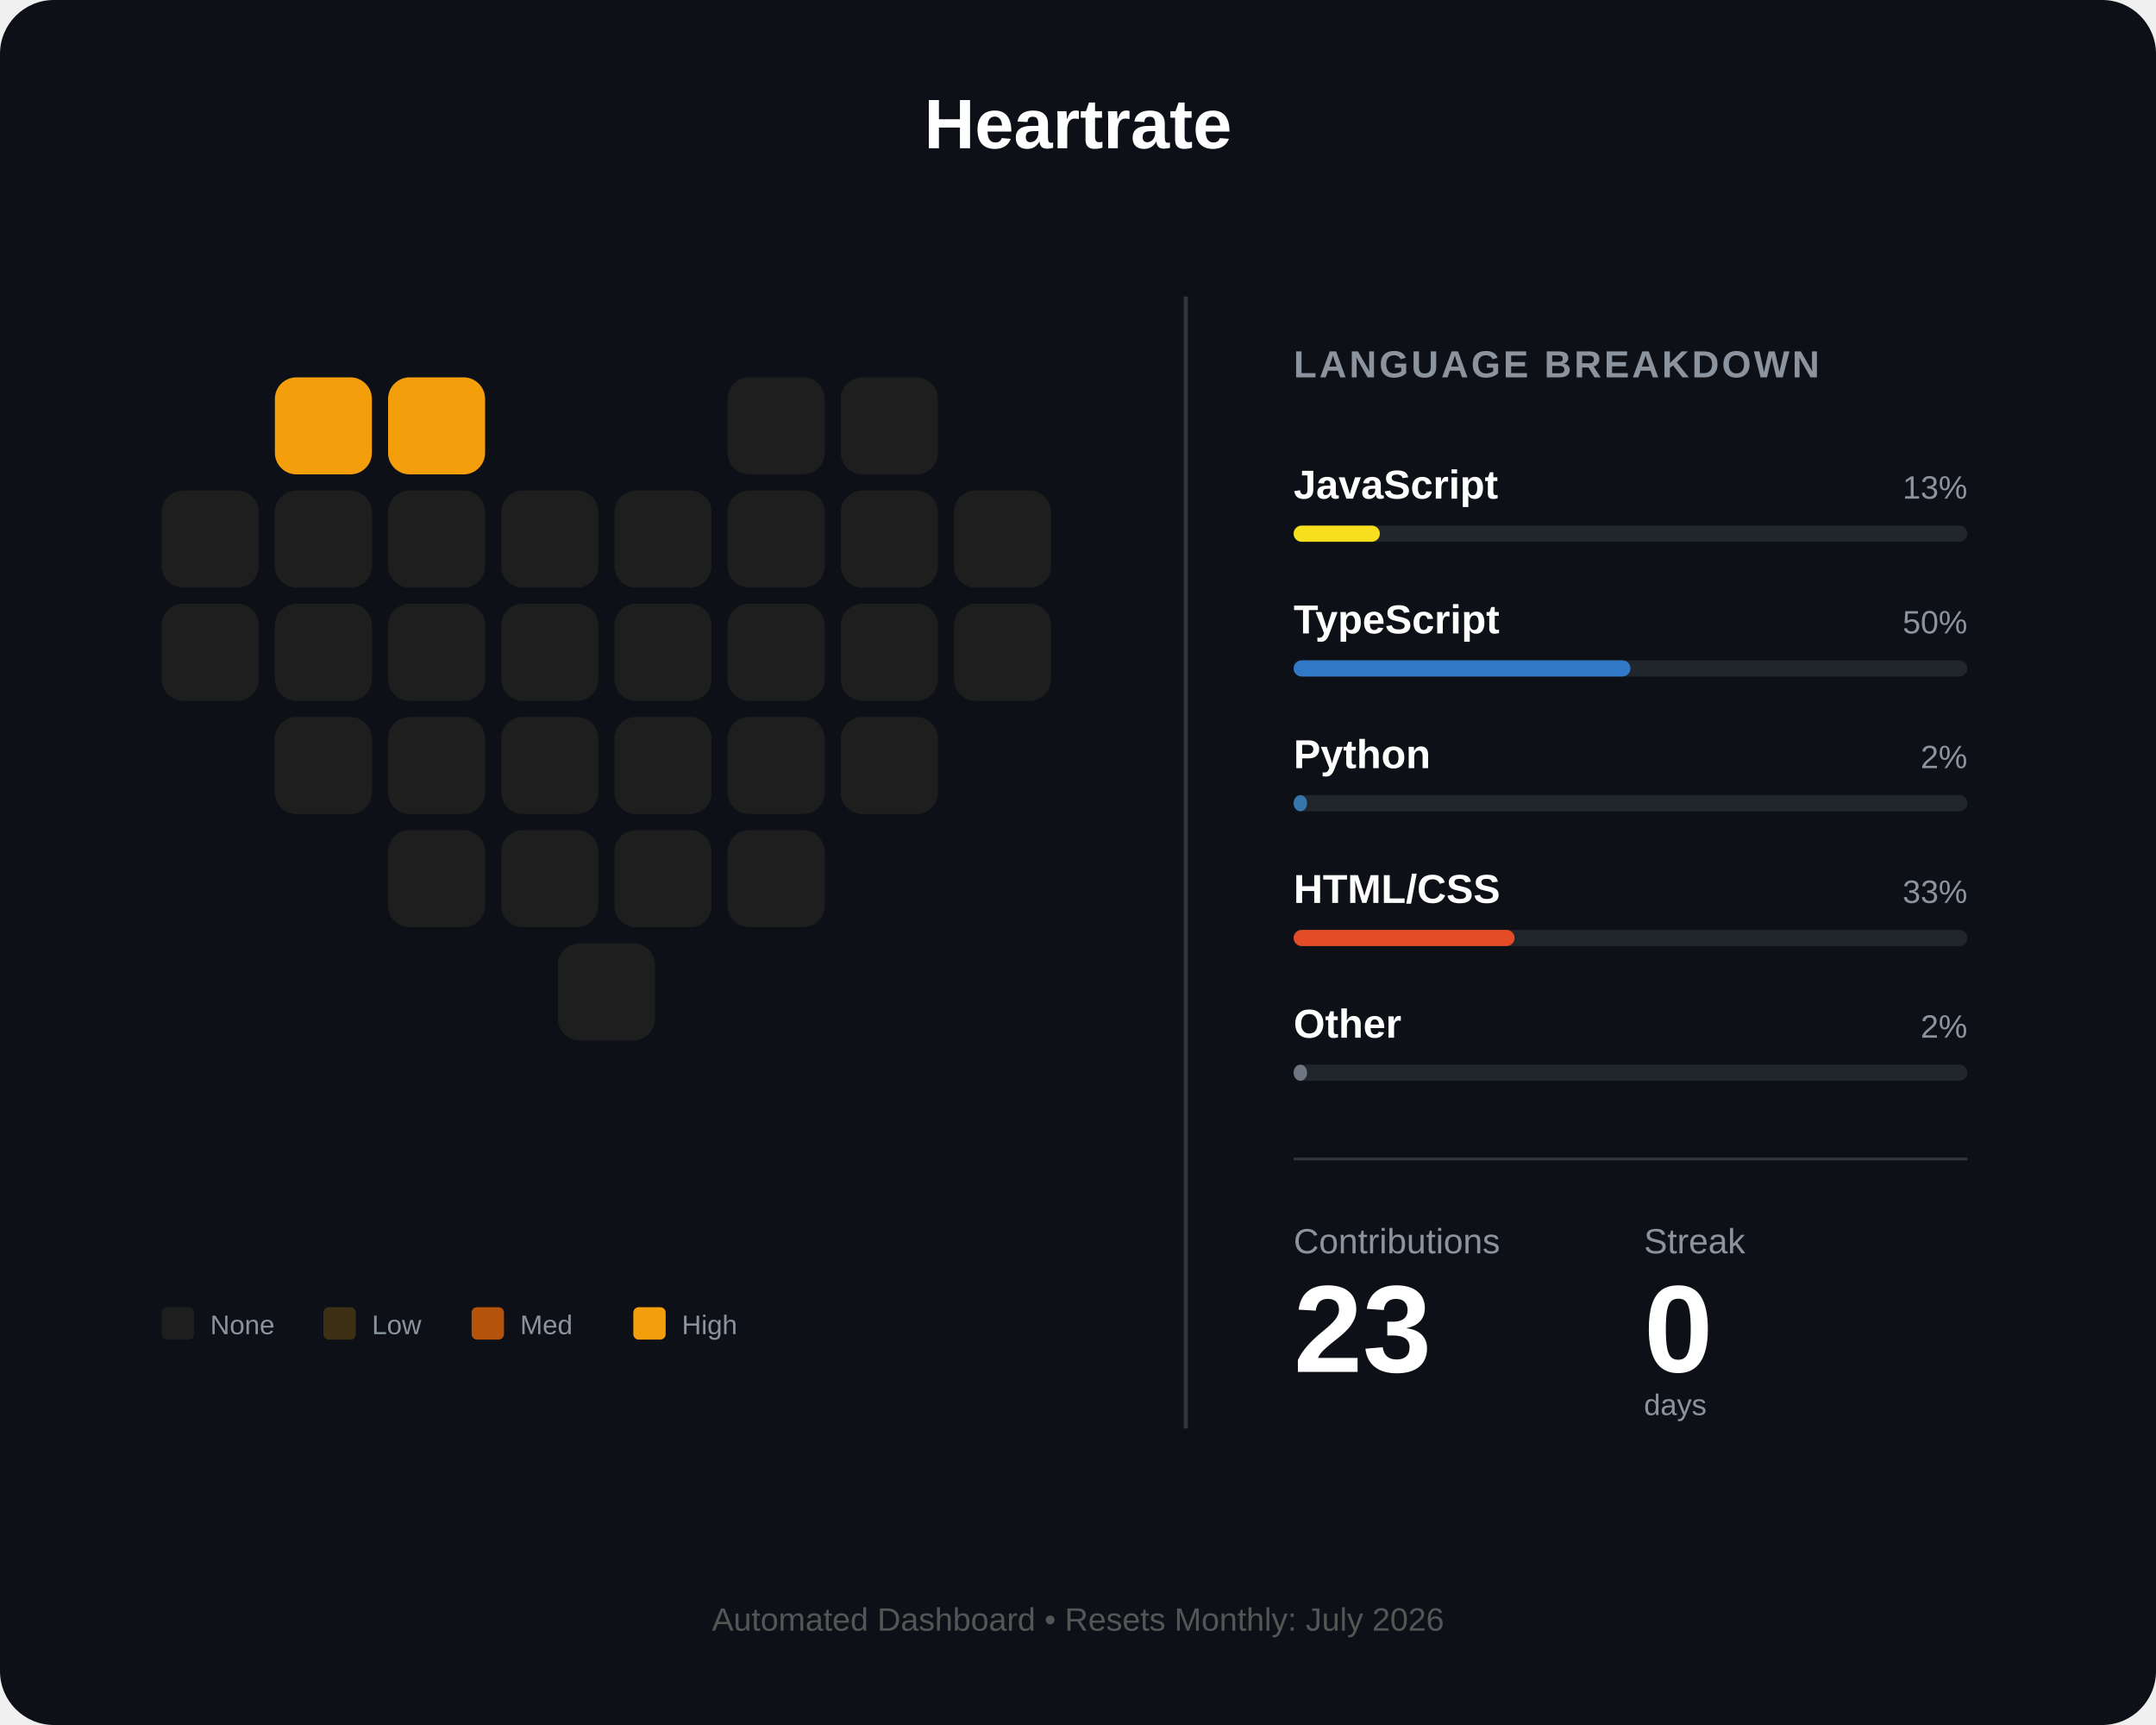
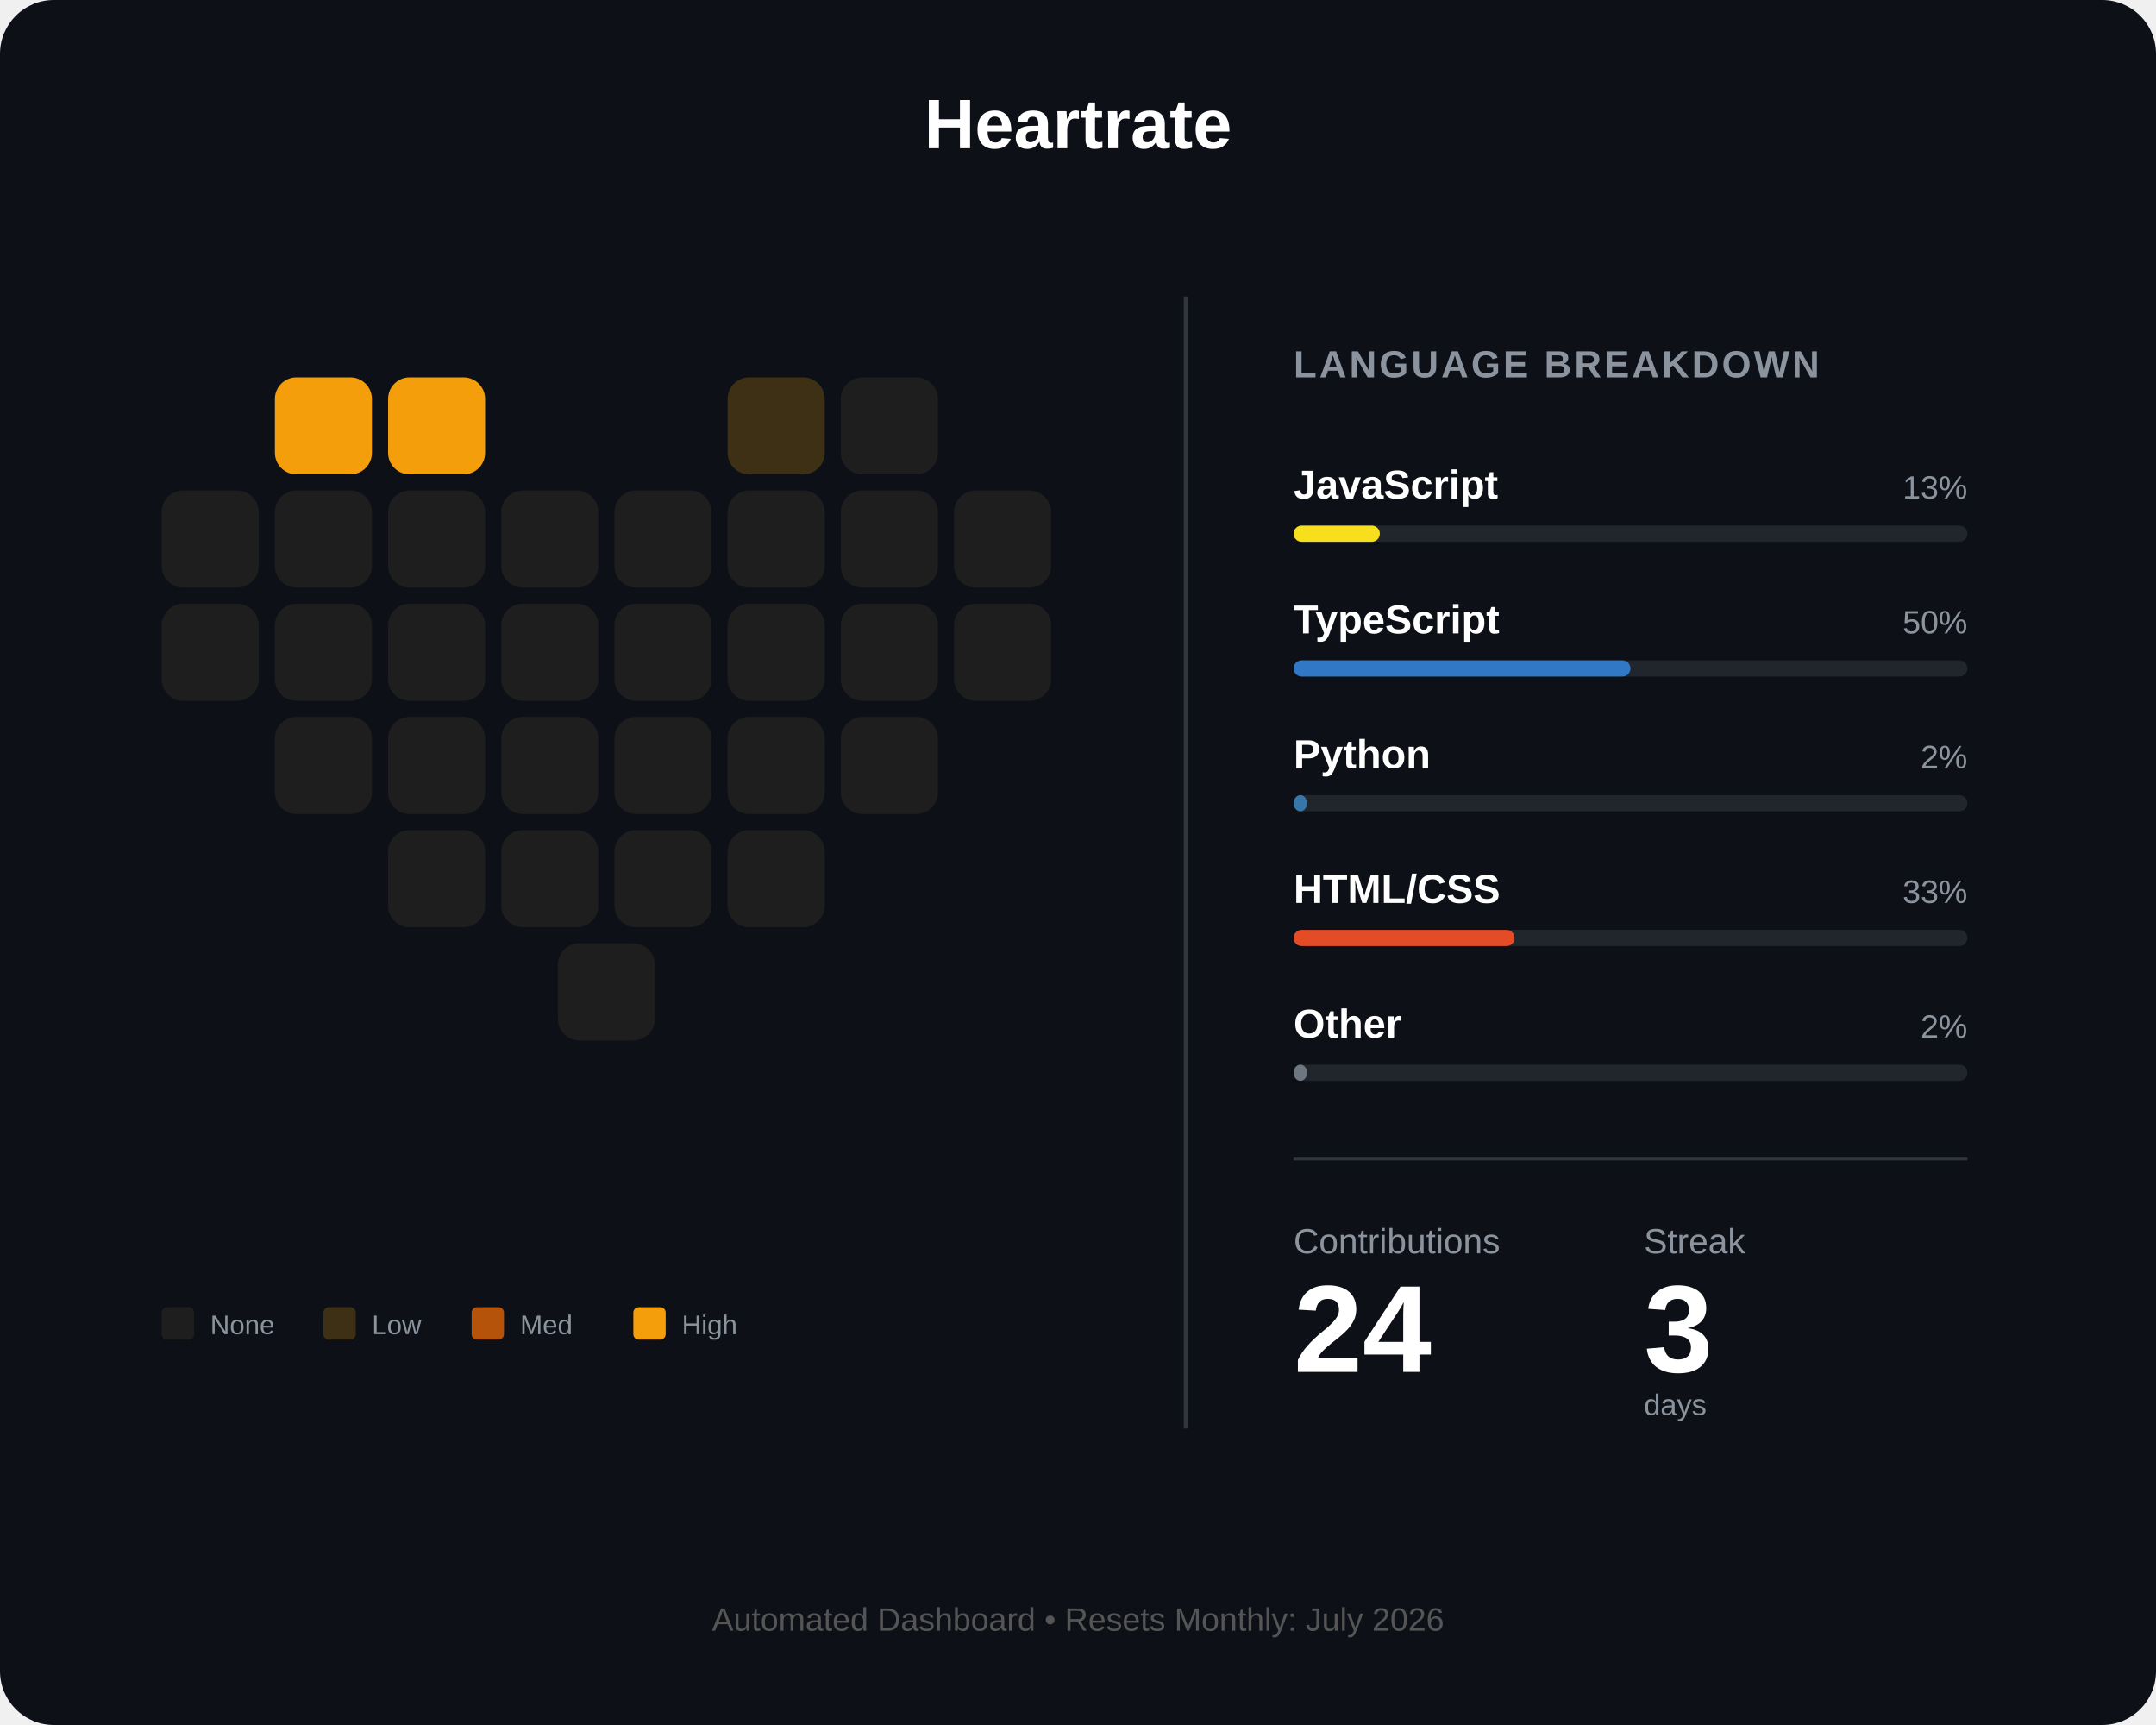
<svg xmlns="http://www.w3.org/2000/svg" width="800" height="640" viewBox="0 0 800 640" fill="none">
  <rect width="800" height="640" rx="20" fill="#0d1117" />
  <text x="400" y="55" fill="white" font-family="Arial" font-size="26" font-weight="bold" text-anchor="middle">Heartrate</text>
  <g id="heart-grid" transform="translate(60, 140)">
    <rect id="day_1" x="42" y="0" width="36" height="36" rx="8" fill="#f59e0b" />
    <rect id="day_2" x="84" y="0" width="36" height="36" rx="8" fill="#f59e0b" />
-     <rect id="day_3" x="210" y="0" width="36" height="36" rx="8" fill="#1e1e1e" />
+     <rect id="day_3" x="210" y="0" width="36" height="36" rx="8" fill="#3d3014" />
    <rect id="day_4" x="252" y="0" width="36" height="36" rx="8" fill="#1e1e1e" />
    <rect id="day_5" x="0" y="42" width="36" height="36" rx="8" fill="#1e1e1e" />
    <rect id="day_6" x="42" y="42" width="36" height="36" rx="8" fill="#1e1e1e" />
    <rect id="day_7" x="84" y="42" width="36" height="36" rx="8" fill="#1e1e1e" />
    <rect id="day_8" x="126" y="42" width="36" height="36" rx="8" fill="#1e1e1e" />
    <rect id="day_9" x="168" y="42" width="36" height="36" rx="8" fill="#1e1e1e" />
    <rect id="day_10" x="210" y="42" width="36" height="36" rx="8" fill="#1e1e1e" />
    <rect id="day_11" x="252" y="42" width="36" height="36" rx="8" fill="#1e1e1e" />
    <rect id="day_12" x="294" y="42" width="36" height="36" rx="8" fill="#1e1e1e" />
    <rect id="day_13" x="0" y="84" width="36" height="36" rx="8" fill="#1e1e1e" />
    <rect id="day_14" x="42" y="84" width="36" height="36" rx="8" fill="#1e1e1e" />
    <rect id="day_15" x="84" y="84" width="36" height="36" rx="8" fill="#1e1e1e" />
    <rect id="day_16" x="126" y="84" width="36" height="36" rx="8" fill="#1e1e1e" />
    <rect id="day_17" x="168" y="84" width="36" height="36" rx="8" fill="#1e1e1e" />
    <rect id="day_18" x="210" y="84" width="36" height="36" rx="8" fill="#1e1e1e" />
    <rect id="day_19" x="252" y="84" width="36" height="36" rx="8" fill="#1e1e1e" />
    <rect id="day_20" x="294" y="84" width="36" height="36" rx="8" fill="#1e1e1e" />
    <rect id="day_21" x="42" y="126" width="36" height="36" rx="8" fill="#1e1e1e" />
    <rect id="day_22" x="84" y="126" width="36" height="36" rx="8" fill="#1e1e1e" />
    <rect id="day_23" x="126" y="126" width="36" height="36" rx="8" fill="#1e1e1e" />
    <rect id="day_24" x="168" y="126" width="36" height="36" rx="8" fill="#1e1e1e" />
    <rect id="day_25" x="210" y="126" width="36" height="36" rx="8" fill="#1e1e1e" />
    <rect id="day_26" x="252" y="126" width="36" height="36" rx="8" fill="#1e1e1e" />
    <rect id="day_27" x="84" y="168" width="36" height="36" rx="8" fill="#1e1e1e" />
    <rect id="day_28" x="126" y="168" width="36" height="36" rx="8" fill="#1e1e1e" />
    <rect id="day_29" x="168" y="168" width="36" height="36" rx="8" fill="#1e1e1e" />
    <rect id="day_30" x="210" y="168" width="36" height="36" rx="8" fill="#1e1e1e" />
    <rect id="day_31" x="147" y="210" width="36" height="36" rx="8" fill="#1e1e1e" />
  </g>
  <g transform="translate(60, 485)">
    <rect id="legend_empty" x="0" y="0" width="12" height="12" rx="2" fill="#1e1e1e" />
    <text x="18" y="10" fill="#8b949e" font-family="Arial" font-size="10">None</text>
    <rect id="legend_low" x="60" y="0" width="12" height="12" rx="2" fill="#3d3014" />
    <text x="78" y="10" fill="#8b949e" font-family="Arial" font-size="10">Low</text>
    <rect id="legend_med" x="115" y="0" width="12" height="12" rx="2" fill="#b45309" />
    <text x="133" y="10" fill="#8b949e" font-family="Arial" font-size="10">Med</text>
    <rect id="legend_high" x="175" y="0" width="12" height="12" rx="2" fill="#f59e0b" />
    <text x="193" y="10" fill="#8b949e" font-family="Arial" font-size="10">High</text>
  </g>
  <line x1="440" y1="110" x2="440" y2="530" stroke="#30363d" stroke-width="1.5" />
  <g transform="translate(480, 140)">
    <text x="0" y="0" fill="#8b949e" font-family="Arial" font-size="14" font-weight="bold" letter-spacing="1">LANGUAGE BREAKDOWN</text>
    <g transform="translate(0, 45)">
      <text id="lang_1_name" x="0" y="0" fill="white" font-family="Arial" font-size="15" font-weight="bold">JavaScript</text>
      <text id="lang_1_percent" x="250" y="0" fill="#8b949e" font-family="Arial" font-size="12" text-anchor="end">13%</text>
      <rect x="0" y="10" width="250" height="6" rx="3" fill="#21262d" />
      <rect id="lang_1_bar" x="0" y="10" width="32" height="6" rx="3" fill="#f7df1e" />
    </g>
    <g transform="translate(0, 95)">
      <text id="lang_2_name" x="0" y="0" fill="white" font-family="Arial" font-size="15" font-weight="bold">TypeScript</text>
      <text id="lang_2_percent" x="250" y="0" fill="#8b949e" font-family="Arial" font-size="12" text-anchor="end">50%</text>
      <rect x="0" y="10" width="250" height="6" rx="3" fill="#21262d" />
      <rect id="lang_2_bar" x="0" y="10" width="125" height="6" rx="3" fill="#3178c6" />
    </g>
    <g transform="translate(0, 145)">
      <text id="lang_3_name" x="0" y="0" fill="white" font-family="Arial" font-size="15" font-weight="bold">Python</text>
      <text id="lang_3_percent" x="250" y="0" fill="#8b949e" font-family="Arial" font-size="12" text-anchor="end">2%</text>
      <rect x="0" y="10" width="250" height="6" rx="3" fill="#21262d" />
      <rect id="lang_3_bar" x="0" y="10" width="5" height="6" rx="3" fill="#3776ab" />
    </g>
    <g transform="translate(0, 195)">
      <text id="lang_4_name" x="0" y="0" fill="white" font-family="Arial" font-size="15" font-weight="bold">HTML/CSS</text>
      <text id="lang_4_percent" x="250" y="0" fill="#8b949e" font-family="Arial" font-size="12" text-anchor="end">33%</text>
      <rect x="0" y="10" width="250" height="6" rx="3" fill="#21262d" />
      <rect id="lang_4_bar" x="0" y="10" width="82" height="6" rx="3" fill="#e34c26" />
    </g>
    <g transform="translate(0, 245)">
      <text id="lang_5_name" x="0" y="0" fill="white" font-family="Arial" font-size="15" font-weight="bold">Other</text>
      <text id="lang_5_percent" x="250" y="0" fill="#8b949e" font-family="Arial" font-size="12" text-anchor="end">2%</text>
      <rect x="0" y="10" width="250" height="6" rx="3" fill="#21262d" />
      <rect id="lang_5_bar" x="0" y="10" width="5" height="6" rx="3" fill="#6e7681" />
    </g>
    <line x1="0" y1="290" x2="250" y2="290" stroke="#30363d" stroke-width="1" />
    <g transform="translate(0, 325)">
      <text x="0" y="0" fill="#8b949e" font-family="Arial" font-size="13">Contributions</text>
      <text x="130" y="0" fill="#8b949e" font-family="Arial" font-size="13">Streak</text>
-       <text id="total_count" x="0" y="44" fill="white" font-family="Arial" font-size="46" font-weight="bold">23</text>
-       <text id="streak_count" x="130" y="44" fill="white" font-family="Arial" font-size="46" font-weight="bold">0</text>
+       <text id="total_count" x="0" y="44" fill="white" font-family="Arial" font-size="46" font-weight="bold">24</text>
+       <text id="streak_count" x="130" y="44" fill="white" font-family="Arial" font-size="46" font-weight="bold">3</text>
      <text x="130" y="60" fill="#8b949e" font-family="Arial" font-size="11">days</text>
    </g>
  </g>
  <text id="footer_text" x="400" y="605" fill="#555" font-family="Arial" font-size="12" text-anchor="middle">Automated Dashboard • Resets Monthly: July 2026</text>
</svg>
